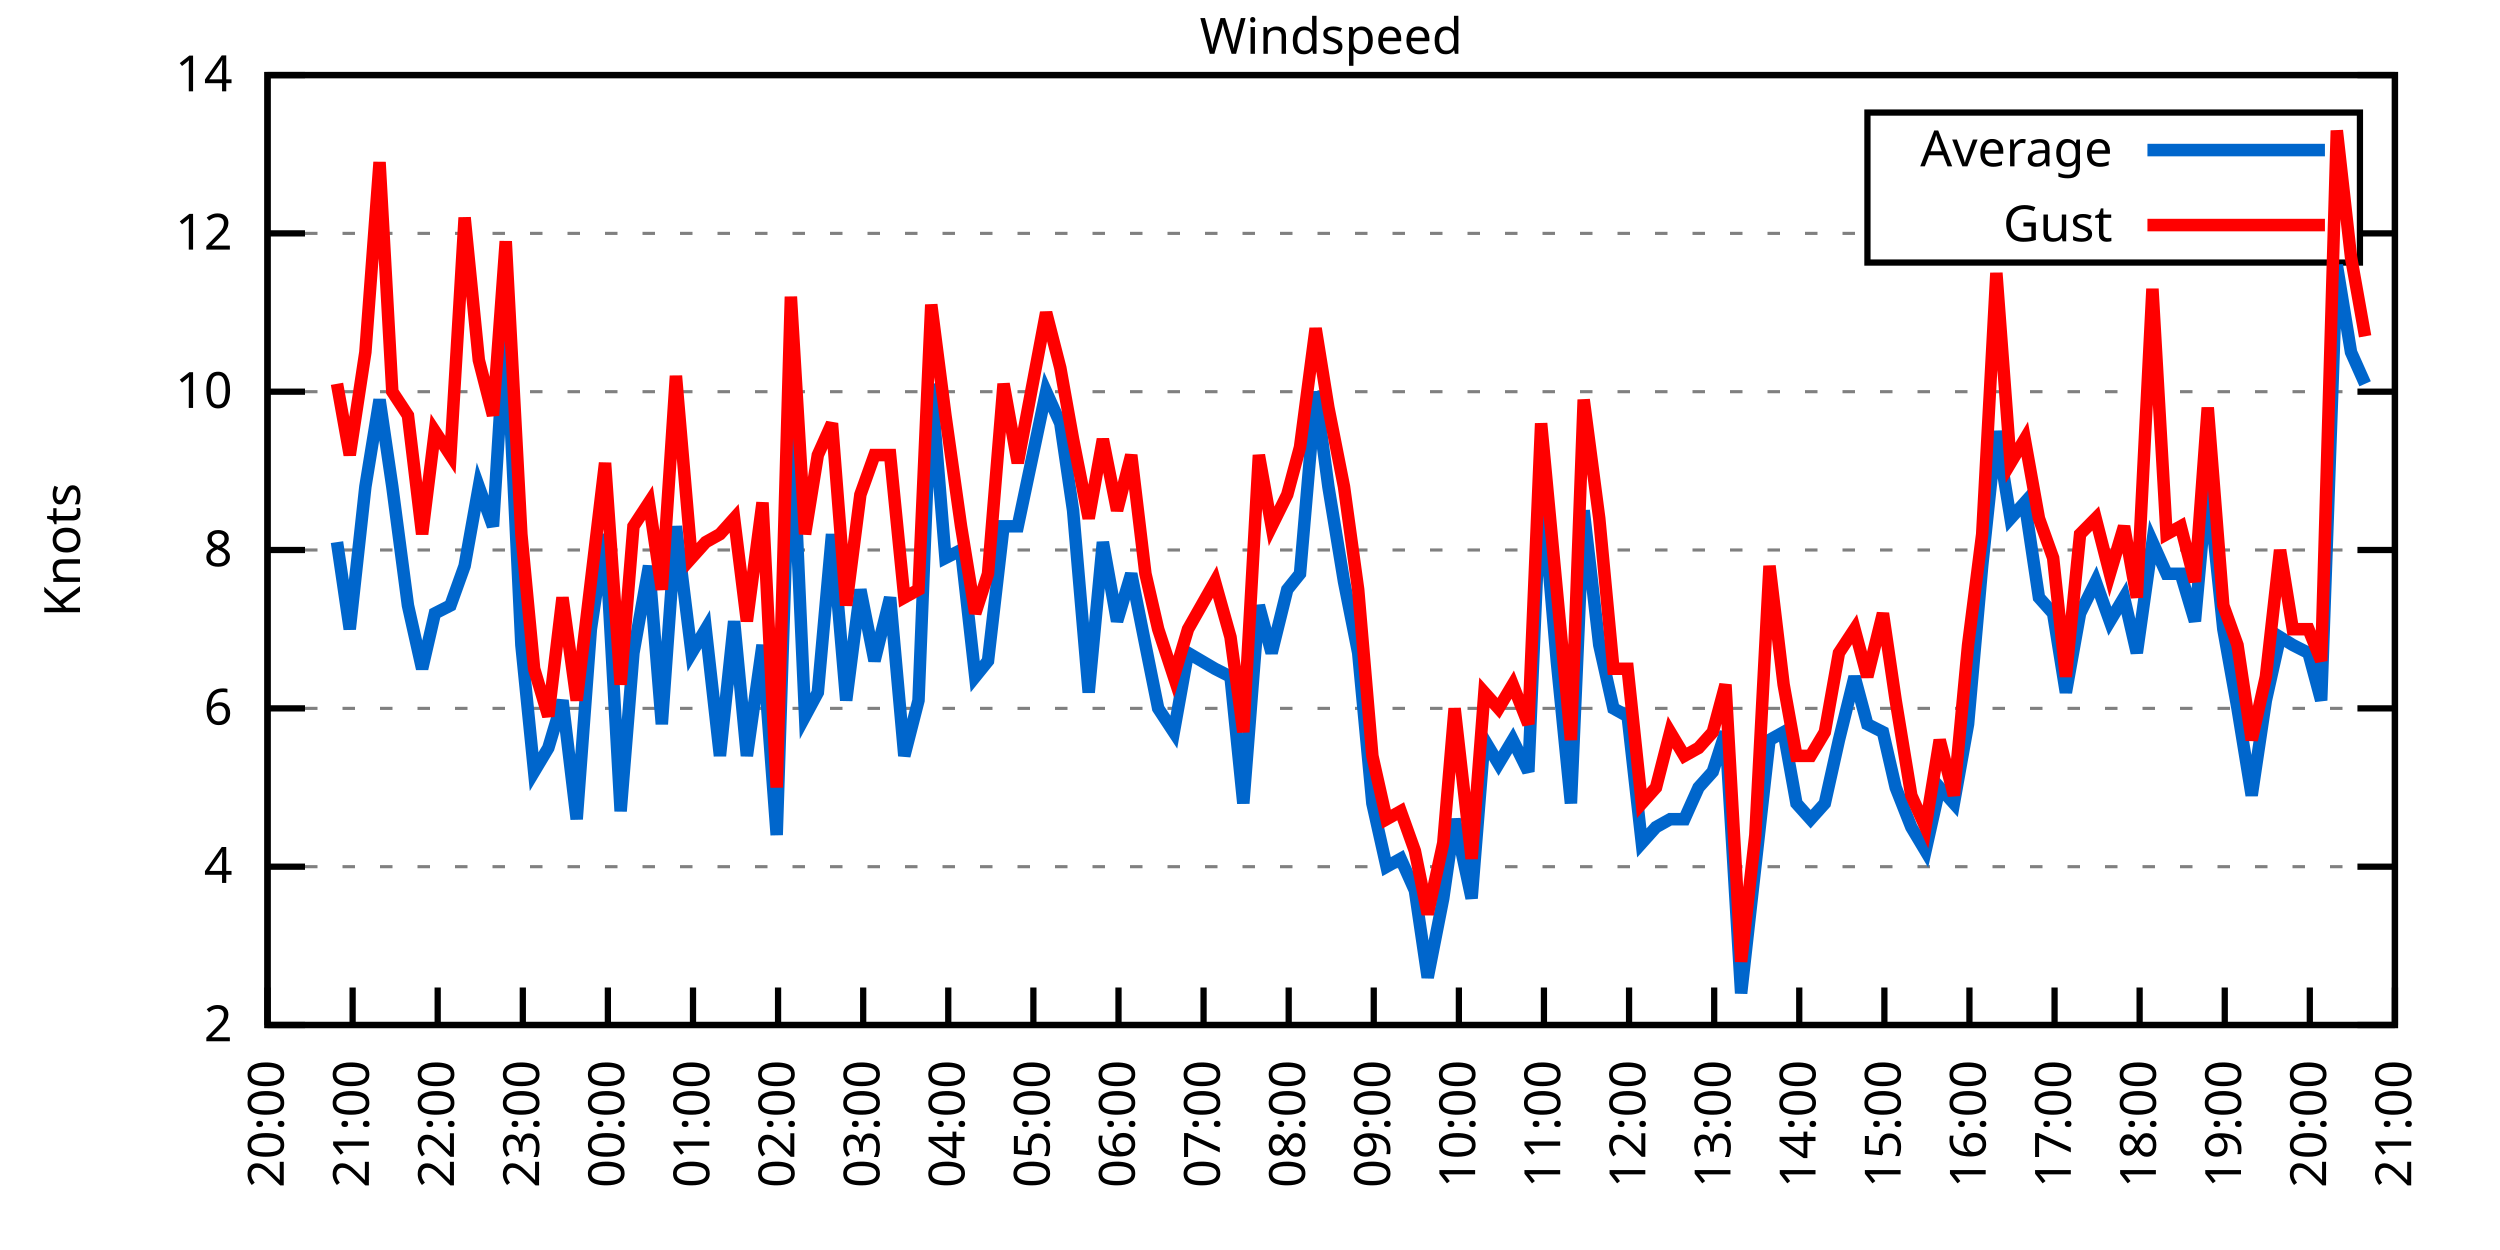
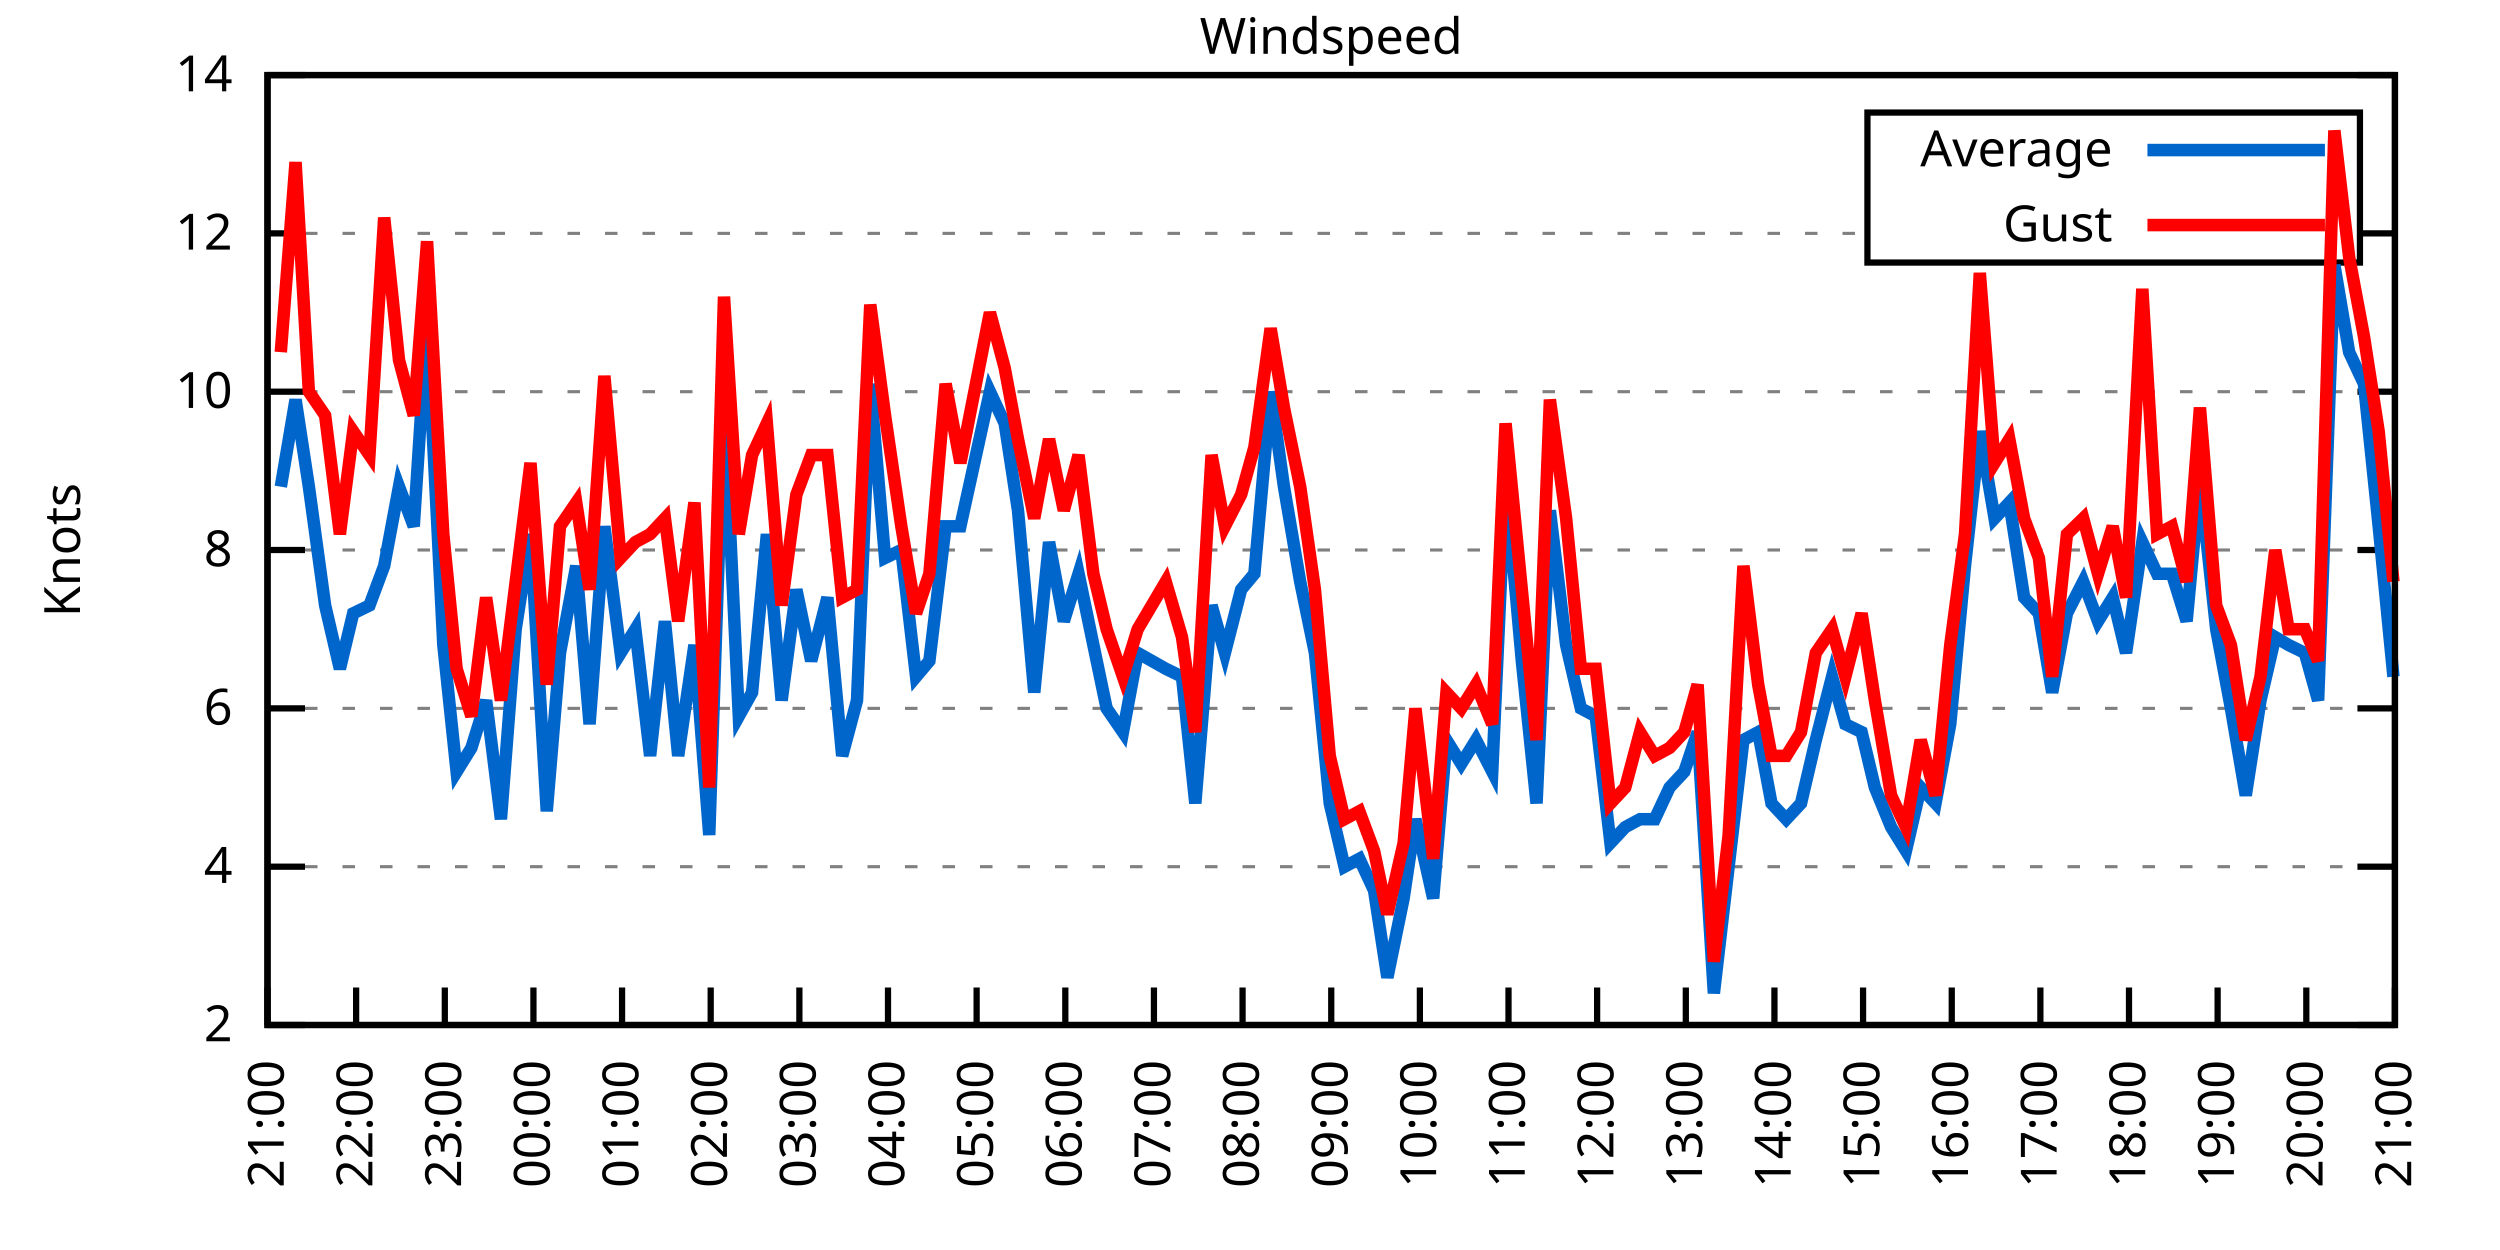
<svg xmlns="http://www.w3.org/2000/svg" xmlns:xlink="http://www.w3.org/1999/xlink" width="400" height="200" viewBox="0 0 400 200">
  <g id="gnuplot_canvas">
    <rect x="0" y="0" width="400" height="200" fill="none" />
    <defs>
      <circle id="gpDot" r="0.5" stroke-width="0.5" stroke="currentColor" />
      <path id="gpPt0" stroke-width="0.333" stroke="currentColor" d="M-1,0 h2 M0,-1 v2" />
      <path id="gpPt1" stroke-width="0.333" stroke="currentColor" d="M-1,-1 L1,1 M1,-1 L-1,1" />
      <path id="gpPt2" stroke-width="0.333" stroke="currentColor" d="M-1,0 L1,0 M0,-1 L0,1 M-1,-1 L1,1 M-1,1 L1,-1" />
      <rect id="gpPt3" stroke-width="0.333" stroke="currentColor" x="-1" y="-1" width="2" height="2" />
      <rect id="gpPt4" stroke-width="0.333" stroke="currentColor" fill="currentColor" x="-1" y="-1" width="2" height="2" />
      <circle id="gpPt5" stroke-width="0.333" stroke="currentColor" cx="0" cy="0" r="1" />
      <use xlink:href="#gpPt5" id="gpPt6" fill="currentColor" stroke="none" />
      <path id="gpPt7" stroke-width="0.333" stroke="currentColor" d="M0,-1.33 L-1.33,0.67 L1.33,0.67 z" />
      <use xlink:href="#gpPt7" id="gpPt8" fill="currentColor" stroke="none" />
      <use xlink:href="#gpPt7" id="gpPt9" stroke="currentColor" transform="rotate(180)" />
      <use xlink:href="#gpPt9" id="gpPt10" fill="currentColor" stroke="none" />
      <use xlink:href="#gpPt3" id="gpPt11" stroke="currentColor" transform="rotate(45)" />
      <use xlink:href="#gpPt11" id="gpPt12" fill="currentColor" stroke="none" />
      <path id="gpPt13" stroke-width="0.333" stroke="currentColor" d="M0,1.330 L1.265,0.411 L0.782,-1.067 L-0.782,-1.076 L-1.265,0.411 z" />
      <use xlink:href="#gpPt13" id="gpPt14" fill="currentColor" stroke="none" />
      <filter id="textbox" filterUnits="objectBoundingBox" x="0" y="0" height="1" width="1">
        <feFlood flood-color="white" flood-opacity="1" result="bgnd" />
        <feComposite in="SourceGraphic" in2="bgnd" operator="atop" />
      </filter>
      <filter id="greybox" filterUnits="objectBoundingBox" x="0" y="0" height="1" width="1">
        <feFlood flood-color="lightgrey" flood-opacity="1" result="grey" />
        <feComposite in="SourceGraphic" in2="grey" operator="atop" />
      </filter>
    </defs>
    <g fill="none" color="white" stroke="currentColor" stroke-width="1.00" stroke-linecap="butt" stroke-linejoin="miter">
</g>
    <g fill="none" color="black" stroke="currentColor" stroke-width="1.00" stroke-linecap="butt" stroke-linejoin="miter">
      <g stroke="none" shape-rendering="crispEdges">
        <polygon fill="rgb(255, 255, 255)" points="42.80,164.00 383.18,164.00 383.18,12.02 42.80,12.02 " />
      </g>
    </g>
    <g fill="none" color="black" stroke="currentColor" stroke-width="1.00" stroke-linecap="butt" stroke-linejoin="miter">
</g>
    <g fill="none" color="black" stroke="black" stroke-width="0.50" stroke-linecap="butt" stroke-linejoin="miter">
</g>
    <g fill="none" color="gray" stroke="currentColor" stroke-width="0.50" stroke-linecap="butt" stroke-linejoin="miter">
      <path stroke="gray" stroke-dasharray="2,4" class="gridline" d="M42.80,164.00 L383.19,164.00  " />
    </g>
    <g fill="none" color="gray" stroke="gray" stroke-width="1.00" stroke-linecap="butt" stroke-linejoin="miter">
</g>
    <g fill="none" color="black" stroke="currentColor" stroke-width="1.00" stroke-linecap="butt" stroke-linejoin="miter">
      <path stroke="black" d="M42.80,164.00 L48.80,164.00 M383.19,164.00 L377.19,164.00  " />
      <g transform="translate(37.20,166.60)" stroke="none" fill="black" font-family="Sans" font-size="8.00" text-anchor="end">
        <text>
          <tspan font-family="Sans"> 2</tspan>
        </text>
      </g>
    </g>
    <g fill="none" color="black" stroke="currentColor" stroke-width="1.00" stroke-linecap="butt" stroke-linejoin="miter">
</g>
    <g fill="none" color="black" stroke="black" stroke-width="0.50" stroke-linecap="butt" stroke-linejoin="miter">
</g>
    <g fill="none" color="gray" stroke="currentColor" stroke-width="0.50" stroke-linecap="butt" stroke-linejoin="miter">
      <path stroke="gray" stroke-dasharray="2,4" class="gridline" d="M42.80,138.67 L383.19,138.67  " />
    </g>
    <g fill="none" color="gray" stroke="gray" stroke-width="1.00" stroke-linecap="butt" stroke-linejoin="miter">
</g>
    <g fill="none" color="black" stroke="currentColor" stroke-width="1.00" stroke-linecap="butt" stroke-linejoin="miter">
      <path stroke="black" d="M42.80,138.67 L48.80,138.67 M383.19,138.67 L377.19,138.67  " />
      <g transform="translate(37.20,141.27)" stroke="none" fill="black" font-family="Sans" font-size="8.00" text-anchor="end">
        <text>
          <tspan font-family="Sans"> 4</tspan>
        </text>
      </g>
    </g>
    <g fill="none" color="black" stroke="currentColor" stroke-width="1.00" stroke-linecap="butt" stroke-linejoin="miter">
</g>
    <g fill="none" color="black" stroke="black" stroke-width="0.50" stroke-linecap="butt" stroke-linejoin="miter">
</g>
    <g fill="none" color="gray" stroke="currentColor" stroke-width="0.50" stroke-linecap="butt" stroke-linejoin="miter">
      <path stroke="gray" stroke-dasharray="2,4" class="gridline" d="M42.80,113.34 L383.19,113.34  " />
    </g>
    <g fill="none" color="gray" stroke="gray" stroke-width="1.00" stroke-linecap="butt" stroke-linejoin="miter">
</g>
    <g fill="none" color="black" stroke="currentColor" stroke-width="1.00" stroke-linecap="butt" stroke-linejoin="miter">
      <path stroke="black" d="M42.80,113.34 L48.80,113.34 M383.19,113.34 L377.19,113.34  " />
      <g transform="translate(37.20,115.94)" stroke="none" fill="black" font-family="Sans" font-size="8.00" text-anchor="end">
        <text>
          <tspan font-family="Sans"> 6</tspan>
        </text>
      </g>
    </g>
    <g fill="none" color="black" stroke="currentColor" stroke-width="1.00" stroke-linecap="butt" stroke-linejoin="miter">
</g>
    <g fill="none" color="black" stroke="black" stroke-width="0.50" stroke-linecap="butt" stroke-linejoin="miter">
</g>
    <g fill="none" color="gray" stroke="currentColor" stroke-width="0.50" stroke-linecap="butt" stroke-linejoin="miter">
      <path stroke="gray" stroke-dasharray="2,4" class="gridline" d="M42.80,88.00 L383.19,88.00  " />
    </g>
    <g fill="none" color="gray" stroke="gray" stroke-width="1.00" stroke-linecap="butt" stroke-linejoin="miter">
</g>
    <g fill="none" color="black" stroke="currentColor" stroke-width="1.00" stroke-linecap="butt" stroke-linejoin="miter">
      <path stroke="black" d="M42.80,88.00 L48.80,88.00 M383.19,88.00 L377.19,88.00  " />
      <g transform="translate(37.20,90.60)" stroke="none" fill="black" font-family="Sans" font-size="8.00" text-anchor="end">
        <text>
          <tspan font-family="Sans"> 8</tspan>
        </text>
      </g>
    </g>
    <g fill="none" color="black" stroke="currentColor" stroke-width="1.00" stroke-linecap="butt" stroke-linejoin="miter">
</g>
    <g fill="none" color="black" stroke="black" stroke-width="0.50" stroke-linecap="butt" stroke-linejoin="miter">
</g>
    <g fill="none" color="gray" stroke="currentColor" stroke-width="0.50" stroke-linecap="butt" stroke-linejoin="miter">
      <path stroke="gray" stroke-dasharray="2,4" class="gridline" d="M42.80,62.67 L383.19,62.67  " />
    </g>
    <g fill="none" color="gray" stroke="gray" stroke-width="1.00" stroke-linecap="butt" stroke-linejoin="miter">
</g>
    <g fill="none" color="black" stroke="currentColor" stroke-width="1.00" stroke-linecap="butt" stroke-linejoin="miter">
      <path stroke="black" d="M42.80,62.67 L48.80,62.67 M383.19,62.67 L377.19,62.67  " />
      <g transform="translate(37.20,65.27)" stroke="none" fill="black" font-family="Sans" font-size="8.00" text-anchor="end">
        <text>
          <tspan font-family="Sans"> 10</tspan>
        </text>
      </g>
    </g>
    <g fill="none" color="black" stroke="currentColor" stroke-width="1.00" stroke-linecap="butt" stroke-linejoin="miter">
</g>
    <g fill="none" color="black" stroke="black" stroke-width="0.50" stroke-linecap="butt" stroke-linejoin="miter">
</g>
    <g fill="none" color="gray" stroke="currentColor" stroke-width="0.50" stroke-linecap="butt" stroke-linejoin="miter">
      <path stroke="gray" stroke-dasharray="2,4" class="gridline" d="M42.80,37.34 L298.79,37.34 M377.59,37.34 L383.19,37.34  " />
    </g>
    <g fill="none" color="gray" stroke="gray" stroke-width="1.00" stroke-linecap="butt" stroke-linejoin="miter">
</g>
    <g fill="none" color="black" stroke="currentColor" stroke-width="1.00" stroke-linecap="butt" stroke-linejoin="miter">
      <path stroke="black" d="M42.80,37.34 L48.80,37.34 M383.19,37.34 L377.19,37.34  " />
      <g transform="translate(37.20,39.94)" stroke="none" fill="black" font-family="Sans" font-size="8.00" text-anchor="end">
        <text>
          <tspan font-family="Sans"> 12</tspan>
        </text>
      </g>
    </g>
    <g fill="none" color="black" stroke="currentColor" stroke-width="1.00" stroke-linecap="butt" stroke-linejoin="miter">
</g>
    <g fill="none" color="black" stroke="black" stroke-width="0.50" stroke-linecap="butt" stroke-linejoin="miter">
</g>
    <g fill="none" color="gray" stroke="currentColor" stroke-width="0.50" stroke-linecap="butt" stroke-linejoin="miter">
      <path stroke="gray" stroke-dasharray="2,4" class="gridline" d="M42.80,12.01 L383.19,12.01  " />
    </g>
    <g fill="none" color="gray" stroke="gray" stroke-width="1.00" stroke-linecap="butt" stroke-linejoin="miter">
</g>
    <g fill="none" color="black" stroke="currentColor" stroke-width="1.00" stroke-linecap="butt" stroke-linejoin="miter">
      <path stroke="black" d="M42.80,12.01 L48.80,12.01 M383.19,12.01 L377.19,12.01  " />
      <g transform="translate(37.20,14.61)" stroke="none" fill="black" font-family="Sans" font-size="8.00" text-anchor="end">
        <text>
          <tspan font-family="Sans"> 14</tspan>
        </text>
      </g>
    </g>
    <g fill="none" color="black" stroke="currentColor" stroke-width="1.00" stroke-linecap="butt" stroke-linejoin="miter">
      <path stroke="black" d="M42.80,164.00 L42.80,158.00  " />
      <g transform="translate(45.40,169.60) rotate(270.00)" stroke="none" fill="black" font-family="Sans" font-size="8.00" text-anchor="end">
        <text>
-           <tspan font-family="Sans">20:00</tspan>
-         </text>
-       </g>
-     </g>
-     <g fill="none" color="black" stroke="currentColor" stroke-width="1.00" stroke-linecap="butt" stroke-linejoin="miter">
-       <path stroke="black" d="M56.42,164.00 L56.42,158.00  " />
-       <g transform="translate(59.02,169.60) rotate(270.00)" stroke="none" fill="black" font-family="Sans" font-size="8.00" text-anchor="end">
-         <text>
          <tspan font-family="Sans">21:00</tspan>
        </text>
      </g>
    </g>
    <g fill="none" color="black" stroke="currentColor" stroke-width="1.00" stroke-linecap="butt" stroke-linejoin="miter">
-       <path stroke="black" d="M70.03,164.00 L70.03,158.00  " />
-       <g transform="translate(72.63,169.60) rotate(270.00)" stroke="none" fill="black" font-family="Sans" font-size="8.00" text-anchor="end">
+       <path stroke="black" d="M56.98,164.00 L56.98,158.00  " />
+       <g transform="translate(59.58,169.60) rotate(270.00)" stroke="none" fill="black" font-family="Sans" font-size="8.00" text-anchor="end">
        <text>
          <tspan font-family="Sans">22:00</tspan>
        </text>
      </g>
    </g>
    <g fill="none" color="black" stroke="currentColor" stroke-width="1.00" stroke-linecap="butt" stroke-linejoin="miter">
-       <path stroke="black" d="M83.65,164.00 L83.65,158.00  " />
-       <g transform="translate(86.25,169.60) rotate(270.00)" stroke="none" fill="black" font-family="Sans" font-size="8.00" text-anchor="end">
+       <path stroke="black" d="M71.17,164.00 L71.17,158.00  " />
+       <g transform="translate(73.77,169.60) rotate(270.00)" stroke="none" fill="black" font-family="Sans" font-size="8.00" text-anchor="end">
        <text>
          <tspan font-family="Sans">23:00</tspan>
        </text>
      </g>
    </g>
    <g fill="none" color="black" stroke="currentColor" stroke-width="1.00" stroke-linecap="butt" stroke-linejoin="miter">
-       <path stroke="black" d="M97.26,164.00 L97.26,158.00  " />
-       <g transform="translate(99.86,169.60) rotate(270.00)" stroke="none" fill="black" font-family="Sans" font-size="8.00" text-anchor="end">
+       <path stroke="black" d="M85.35,164.00 L85.35,158.00  " />
+       <g transform="translate(87.95,169.60) rotate(270.00)" stroke="none" fill="black" font-family="Sans" font-size="8.00" text-anchor="end">
        <text>
          <tspan font-family="Sans">00:00</tspan>
        </text>
      </g>
    </g>
    <g fill="none" color="black" stroke="currentColor" stroke-width="1.00" stroke-linecap="butt" stroke-linejoin="miter">
-       <path stroke="black" d="M110.88,164.00 L110.88,158.00  " />
-       <g transform="translate(113.48,169.60) rotate(270.00)" stroke="none" fill="black" font-family="Sans" font-size="8.00" text-anchor="end">
+       <path stroke="black" d="M99.53,164.00 L99.53,158.00  " />
+       <g transform="translate(102.13,169.60) rotate(270.00)" stroke="none" fill="black" font-family="Sans" font-size="8.00" text-anchor="end">
        <text>
          <tspan font-family="Sans">01:00</tspan>
        </text>
      </g>
    </g>
    <g fill="none" color="black" stroke="currentColor" stroke-width="1.00" stroke-linecap="butt" stroke-linejoin="miter">
-       <path stroke="black" d="M124.49,164.00 L124.49,158.00  " />
-       <g transform="translate(127.09,169.60) rotate(270.00)" stroke="none" fill="black" font-family="Sans" font-size="8.00" text-anchor="end">
+       <path stroke="black" d="M113.71,164.00 L113.71,158.00  " />
+       <g transform="translate(116.31,169.60) rotate(270.00)" stroke="none" fill="black" font-family="Sans" font-size="8.00" text-anchor="end">
        <text>
          <tspan font-family="Sans">02:00</tspan>
        </text>
      </g>
    </g>
    <g fill="none" color="black" stroke="currentColor" stroke-width="1.00" stroke-linecap="butt" stroke-linejoin="miter">
-       <path stroke="black" d="M138.11,164.00 L138.11,158.00  " />
-       <g transform="translate(140.71,169.60) rotate(270.00)" stroke="none" fill="black" font-family="Sans" font-size="8.00" text-anchor="end">
+       <path stroke="black" d="M127.90,164.00 L127.90,158.00  " />
+       <g transform="translate(130.50,169.60) rotate(270.00)" stroke="none" fill="black" font-family="Sans" font-size="8.00" text-anchor="end">
        <text>
          <tspan font-family="Sans">03:00</tspan>
        </text>
      </g>
    </g>
    <g fill="none" color="black" stroke="currentColor" stroke-width="1.00" stroke-linecap="butt" stroke-linejoin="miter">
-       <path stroke="black" d="M151.72,164.00 L151.72,158.00  " />
-       <g transform="translate(154.32,169.60) rotate(270.00)" stroke="none" fill="black" font-family="Sans" font-size="8.00" text-anchor="end">
+       <path stroke="black" d="M142.08,164.00 L142.08,158.00  " />
+       <g transform="translate(144.68,169.60) rotate(270.00)" stroke="none" fill="black" font-family="Sans" font-size="8.00" text-anchor="end">
        <text>
          <tspan font-family="Sans">04:00</tspan>
        </text>
      </g>
    </g>
    <g fill="none" color="black" stroke="currentColor" stroke-width="1.00" stroke-linecap="butt" stroke-linejoin="miter">
-       <path stroke="black" d="M165.34,164.00 L165.34,158.00  " />
-       <g transform="translate(167.94,169.60) rotate(270.00)" stroke="none" fill="black" font-family="Sans" font-size="8.00" text-anchor="end">
+       <path stroke="black" d="M156.26,164.00 L156.26,158.00  " />
+       <g transform="translate(158.86,169.60) rotate(270.00)" stroke="none" fill="black" font-family="Sans" font-size="8.00" text-anchor="end">
        <text>
          <tspan font-family="Sans">05:00</tspan>
        </text>
      </g>
    </g>
    <g fill="none" color="black" stroke="currentColor" stroke-width="1.00" stroke-linecap="butt" stroke-linejoin="miter">
-       <path stroke="black" d="M178.96,164.00 L178.96,158.00  " />
-       <g transform="translate(181.56,169.60) rotate(270.00)" stroke="none" fill="black" font-family="Sans" font-size="8.00" text-anchor="end">
+       <path stroke="black" d="M170.45,164.00 L170.45,158.00  " />
+       <g transform="translate(173.05,169.60) rotate(270.00)" stroke="none" fill="black" font-family="Sans" font-size="8.00" text-anchor="end">
        <text>
          <tspan font-family="Sans">06:00</tspan>
        </text>
      </g>
    </g>
    <g fill="none" color="black" stroke="currentColor" stroke-width="1.00" stroke-linecap="butt" stroke-linejoin="miter">
-       <path stroke="black" d="M192.57,164.00 L192.57,158.00  " />
-       <g transform="translate(195.17,169.60) rotate(270.00)" stroke="none" fill="black" font-family="Sans" font-size="8.00" text-anchor="end">
+       <path stroke="black" d="M184.63,164.00 L184.63,158.00  " />
+       <g transform="translate(187.23,169.60) rotate(270.00)" stroke="none" fill="black" font-family="Sans" font-size="8.00" text-anchor="end">
        <text>
          <tspan font-family="Sans">07:00</tspan>
        </text>
      </g>
    </g>
    <g fill="none" color="black" stroke="currentColor" stroke-width="1.00" stroke-linecap="butt" stroke-linejoin="miter">
-       <path stroke="black" d="M206.19,164.00 L206.19,158.00  " />
-       <g transform="translate(208.79,169.60) rotate(270.00)" stroke="none" fill="black" font-family="Sans" font-size="8.00" text-anchor="end">
+       <path stroke="black" d="M198.81,164.00 L198.81,158.00  " />
+       <g transform="translate(201.41,169.60) rotate(270.00)" stroke="none" fill="black" font-family="Sans" font-size="8.00" text-anchor="end">
        <text>
          <tspan font-family="Sans">08:00</tspan>
        </text>
      </g>
    </g>
    <g fill="none" color="black" stroke="currentColor" stroke-width="1.00" stroke-linecap="butt" stroke-linejoin="miter">
-       <path stroke="black" d="M219.80,164.00 L219.80,158.00  " />
-       <g transform="translate(222.40,169.60) rotate(270.00)" stroke="none" fill="black" font-family="Sans" font-size="8.00" text-anchor="end">
+       <path stroke="black" d="M213.00,164.00 L213.00,158.00  " />
+       <g transform="translate(215.60,169.60) rotate(270.00)" stroke="none" fill="black" font-family="Sans" font-size="8.00" text-anchor="end">
        <text>
          <tspan font-family="Sans">09:00</tspan>
        </text>
      </g>
    </g>
    <g fill="none" color="black" stroke="currentColor" stroke-width="1.00" stroke-linecap="butt" stroke-linejoin="miter">
-       <path stroke="black" d="M233.42,164.00 L233.42,158.00  " />
-       <g transform="translate(236.02,169.60) rotate(270.00)" stroke="none" fill="black" font-family="Sans" font-size="8.00" text-anchor="end">
+       <path stroke="black" d="M227.18,164.00 L227.18,158.00  " />
+       <g transform="translate(229.78,169.60) rotate(270.00)" stroke="none" fill="black" font-family="Sans" font-size="8.00" text-anchor="end">
        <text>
          <tspan font-family="Sans">10:00</tspan>
        </text>
      </g>
    </g>
    <g fill="none" color="black" stroke="currentColor" stroke-width="1.00" stroke-linecap="butt" stroke-linejoin="miter">
-       <path stroke="black" d="M247.03,164.00 L247.03,158.00  " />
-       <g transform="translate(249.63,169.60) rotate(270.00)" stroke="none" fill="black" font-family="Sans" font-size="8.00" text-anchor="end">
+       <path stroke="black" d="M241.36,164.00 L241.36,158.00  " />
+       <g transform="translate(243.96,169.60) rotate(270.00)" stroke="none" fill="black" font-family="Sans" font-size="8.00" text-anchor="end">
        <text>
          <tspan font-family="Sans">11:00</tspan>
        </text>
      </g>
    </g>
    <g fill="none" color="black" stroke="currentColor" stroke-width="1.00" stroke-linecap="butt" stroke-linejoin="miter">
-       <path stroke="black" d="M260.65,164.00 L260.65,158.00  " />
-       <g transform="translate(263.25,169.60) rotate(270.00)" stroke="none" fill="black" font-family="Sans" font-size="8.00" text-anchor="end">
+       <path stroke="black" d="M255.54,164.00 L255.54,158.00  " />
+       <g transform="translate(258.14,169.60) rotate(270.00)" stroke="none" fill="black" font-family="Sans" font-size="8.00" text-anchor="end">
        <text>
          <tspan font-family="Sans">12:00</tspan>
        </text>
      </g>
    </g>
    <g fill="none" color="black" stroke="currentColor" stroke-width="1.00" stroke-linecap="butt" stroke-linejoin="miter">
-       <path stroke="black" d="M274.27,164.00 L274.27,158.00  " />
-       <g transform="translate(276.87,169.60) rotate(270.00)" stroke="none" fill="black" font-family="Sans" font-size="8.00" text-anchor="end">
+       <path stroke="black" d="M269.73,164.00 L269.73,158.00  " />
+       <g transform="translate(272.33,169.60) rotate(270.00)" stroke="none" fill="black" font-family="Sans" font-size="8.00" text-anchor="end">
        <text>
          <tspan font-family="Sans">13:00</tspan>
        </text>
      </g>
    </g>
    <g fill="none" color="black" stroke="currentColor" stroke-width="1.00" stroke-linecap="butt" stroke-linejoin="miter">
-       <path stroke="black" d="M287.88,164.00 L287.88,158.00  " />
-       <g transform="translate(290.48,169.60) rotate(270.00)" stroke="none" fill="black" font-family="Sans" font-size="8.00" text-anchor="end">
+       <path stroke="black" d="M283.91,164.00 L283.91,158.00  " />
+       <g transform="translate(286.51,169.60) rotate(270.00)" stroke="none" fill="black" font-family="Sans" font-size="8.00" text-anchor="end">
        <text>
          <tspan font-family="Sans">14:00</tspan>
        </text>
      </g>
    </g>
    <g fill="none" color="black" stroke="currentColor" stroke-width="1.00" stroke-linecap="butt" stroke-linejoin="miter">
-       <path stroke="black" d="M301.50,164.00 L301.50,158.00  " />
-       <g transform="translate(304.10,169.60) rotate(270.00)" stroke="none" fill="black" font-family="Sans" font-size="8.00" text-anchor="end">
+       <path stroke="black" d="M298.09,164.00 L298.09,158.00  " />
+       <g transform="translate(300.69,169.60) rotate(270.00)" stroke="none" fill="black" font-family="Sans" font-size="8.00" text-anchor="end">
        <text>
          <tspan font-family="Sans">15:00</tspan>
        </text>
      </g>
    </g>
    <g fill="none" color="black" stroke="currentColor" stroke-width="1.00" stroke-linecap="butt" stroke-linejoin="miter">
-       <path stroke="black" d="M315.11,164.00 L315.11,158.00  " />
-       <g transform="translate(317.71,169.60) rotate(270.00)" stroke="none" fill="black" font-family="Sans" font-size="8.00" text-anchor="end">
+       <path stroke="black" d="M312.28,164.00 L312.28,158.00  " />
+       <g transform="translate(314.88,169.60) rotate(270.00)" stroke="none" fill="black" font-family="Sans" font-size="8.00" text-anchor="end">
        <text>
          <tspan font-family="Sans">16:00</tspan>
        </text>
      </g>
    </g>
    <g fill="none" color="black" stroke="currentColor" stroke-width="1.00" stroke-linecap="butt" stroke-linejoin="miter">
-       <path stroke="black" d="M328.73,164.00 L328.73,158.00  " />
-       <g transform="translate(331.33,169.60) rotate(270.00)" stroke="none" fill="black" font-family="Sans" font-size="8.00" text-anchor="end">
+       <path stroke="black" d="M326.46,164.00 L326.46,158.00  " />
+       <g transform="translate(329.06,169.60) rotate(270.00)" stroke="none" fill="black" font-family="Sans" font-size="8.00" text-anchor="end">
        <text>
          <tspan font-family="Sans">17:00</tspan>
        </text>
      </g>
    </g>
    <g fill="none" color="black" stroke="currentColor" stroke-width="1.00" stroke-linecap="butt" stroke-linejoin="miter">
-       <path stroke="black" d="M342.34,164.00 L342.34,158.00  " />
-       <g transform="translate(344.94,169.60) rotate(270.00)" stroke="none" fill="black" font-family="Sans" font-size="8.00" text-anchor="end">
+       <path stroke="black" d="M340.64,164.00 L340.64,158.00  " />
+       <g transform="translate(343.24,169.60) rotate(270.00)" stroke="none" fill="black" font-family="Sans" font-size="8.00" text-anchor="end">
        <text>
          <tspan font-family="Sans">18:00</tspan>
        </text>
      </g>
    </g>
    <g fill="none" color="black" stroke="currentColor" stroke-width="1.00" stroke-linecap="butt" stroke-linejoin="miter">
-       <path stroke="black" d="M355.96,164.00 L355.96,158.00  " />
-       <g transform="translate(358.56,169.60) rotate(270.00)" stroke="none" fill="black" font-family="Sans" font-size="8.00" text-anchor="end">
+       <path stroke="black" d="M354.82,164.00 L354.82,158.00  " />
+       <g transform="translate(357.42,169.60) rotate(270.00)" stroke="none" fill="black" font-family="Sans" font-size="8.00" text-anchor="end">
        <text>
          <tspan font-family="Sans">19:00</tspan>
        </text>
      </g>
    </g>
    <g fill="none" color="black" stroke="currentColor" stroke-width="1.00" stroke-linecap="butt" stroke-linejoin="miter">
-       <path stroke="black" d="M369.57,164.00 L369.57,158.00  " />
-       <g transform="translate(372.17,169.60) rotate(270.00)" stroke="none" fill="black" font-family="Sans" font-size="8.00" text-anchor="end">
+       <path stroke="black" d="M369.01,164.00 L369.01,158.00  " />
+       <g transform="translate(371.61,169.60) rotate(270.00)" stroke="none" fill="black" font-family="Sans" font-size="8.00" text-anchor="end">
        <text>
          <tspan font-family="Sans">20:00</tspan>
        </text>
      </g>
    </g>
    <g fill="none" color="black" stroke="currentColor" stroke-width="1.00" stroke-linecap="butt" stroke-linejoin="miter">
      <path stroke="black" d="M383.19,164.00 L383.19,158.00  " />
      <g transform="translate(385.79,169.60) rotate(270.00)" stroke="none" fill="black" font-family="Sans" font-size="8.00" text-anchor="end">
        <text>
          <tspan font-family="Sans">21:00</tspan>
        </text>
      </g>
    </g>
    <g fill="none" color="black" stroke="currentColor" stroke-width="1.00" stroke-linecap="butt" stroke-linejoin="miter">
</g>
    <g fill="none" color="black" stroke="currentColor" stroke-width="1.00" stroke-linecap="butt" stroke-linejoin="miter">
      <path stroke="black" d="M42.80,12.01 L42.80,164.00 L383.19,164.00 L383.19,12.01 L42.80,12.01 Z  " />
    </g>
    <g fill="none" color="black" stroke="currentColor" stroke-width="1.00" stroke-linecap="butt" stroke-linejoin="miter">
</g>
    <g fill="none" color="black" stroke="currentColor" stroke-width="1.00" stroke-linecap="butt" stroke-linejoin="miter">
      <path stroke="black" d="M298.79,42.01 L298.79,18.01 L377.59,18.01 L377.59,42.01 L298.79,42.01 Z  " />
    </g>
    <g id="Windspeed_plot_1">
      <g fill="none" color="white" stroke="black" stroke-width="2.00" stroke-linecap="butt" stroke-linejoin="miter">
</g>
      <g fill="none" color="black" stroke="currentColor" stroke-width="2.00" stroke-linecap="butt" stroke-linejoin="miter">
        <g transform="translate(337.99,26.61)" stroke="none" fill="black" font-family="Sans" font-size="8.00" text-anchor="end">
          <text>
            <tspan font-family="Sans">Average</tspan>
          </text>
        </g>
      </g>
      <g fill="none" color="black" stroke="currentColor" stroke-width="2.00" stroke-linecap="butt" stroke-linejoin="miter">
-         <path stroke="rgb(  0, 102, 204)" d="M343.59,24.01 L371.99,24.01 M53.92,86.74 L55.96,100.67 L58.46,77.87 L60.73,63.94 L62.77,77.87 L65.27,96.87   L67.54,107.00 L69.58,98.14 L72.07,96.87 L74.34,90.54 L76.61,77.87 L78.88,84.21 L80.92,51.27 L83.42,103.20   L85.46,123.47 L87.73,119.67 L90.00,112.07 L92.27,131.07 L94.54,100.67 L96.81,85.47 L99.30,129.80 L101.35,104.47   L103.84,90.54 L105.89,115.87 L108.15,84.21 L110.65,104.47 L112.92,100.67 L115.19,120.94 L117.46,99.40 L119.50,120.94   L122.00,103.20 L124.27,133.60 L126.54,63.94 L128.81,114.60 L130.85,110.80 L133.12,85.47 L135.39,112.07 L137.66,94.34   L139.92,105.74 L142.42,95.60 L144.69,120.94 L146.96,112.07 L149.00,61.41 L151.27,89.27 L153.77,88.00 L156.04,108.27   L158.08,105.74 L160.57,84.21 L162.84,84.21 L167.38,62.67 L169.65,67.74 L171.69,81.67 L174.19,110.80 L176.46,86.74   L178.73,99.40 L181.00,91.80 L183.27,103.20 L185.31,113.34 L187.81,117.14 L190.08,104.47 L194.39,107.00 L196.88,108.27   L198.93,128.54 L201.42,96.87 L203.46,104.47 L205.96,94.34 L208.00,91.80 L210.50,62.67 L212.54,77.87 L215.04,93.07   L217.31,104.47 L219.58,128.54 L221.85,138.67 L224.11,137.40 L226.38,142.47 L228.43,156.40 L230.92,143.73 L232.74,131.07   L235.46,143.73 L237.50,118.40 L239.77,122.20 L242.04,118.40 L244.54,123.47 L246.58,76.61 L249.08,105.74 L251.35,128.54   L253.39,81.67 L255.88,103.20 L258.15,113.34 L260.42,114.60 L262.69,134.87 L264.96,132.34 L267.23,131.07 L269.50,131.07   L271.77,126.00 L274.04,123.47 L276.08,117.14 L278.58,158.93 L280.85,138.67 L283.12,118.40 L285.38,117.14 L287.43,128.54   L289.70,131.07 L291.97,128.54 L294.23,118.40 L296.73,108.27 L298.77,115.87 L301.27,117.14 L303.31,126.00 L305.81,132.34   L308.08,136.14 L310.35,126.00 L312.62,128.54 L314.89,115.87 L317.15,90.54 L319.42,69.01 L321.69,82.94 L323.96,80.41   L326.23,95.60 L328.50,98.14 L330.54,110.80 L332.81,98.14 L335.31,93.07 L337.58,99.40 L339.85,95.60 L341.89,104.47   L344.39,86.74 L346.65,91.80 L348.92,91.80 L351.19,99.40 L353.24,76.61 L355.73,100.67 L358.00,113.34 L360.27,127.27   L362.54,112.07 L364.81,101.94 L366.85,103.20 L369.35,104.47 L371.39,112.07 L373.89,42.41 L376.16,56.34 L378.42,61.41    " />
+         <path stroke="rgb(  0, 102, 204)" d="M343.59,24.01 L371.99,24.01 M44.93,77.87 L47.29,63.94 L49.42,77.87 L52.02,96.87 L54.38,107.00 L56.51,98.14   L59.11,96.87 L61.47,90.54 L63.84,77.87 L66.20,84.21 L68.33,51.27 L70.93,103.20 L73.06,123.47 L75.42,119.67   L77.78,112.07 L80.15,131.07 L82.51,100.67 L84.88,85.47 L87.48,129.80 L89.60,104.47 L92.20,90.54 L94.33,115.87   L96.70,84.21 L99.30,104.47 L101.66,100.67 L104.02,120.94 L106.39,99.40 L108.51,120.94 L111.11,103.20 L113.48,133.60   L115.84,63.94 L118.21,114.60 L120.33,110.80 L122.70,85.47 L125.06,112.07 L127.42,94.34 L129.79,105.74 L132.39,95.60   L134.75,120.94 L137.12,112.07 L139.24,61.41 L141.61,89.27 L144.21,88.00 L146.57,108.27 L148.70,105.74 L151.30,84.21   L153.66,84.21 L158.39,62.67 L160.75,67.74 L162.88,81.67 L165.48,110.80 L167.85,86.74 L170.21,99.40 L172.57,91.80   L174.94,103.20 L177.06,113.34 L179.67,117.14 L182.03,104.47 L186.52,107.00 L189.12,108.27 L191.25,128.54 L193.85,96.87   L195.98,104.47 L198.58,94.34 L200.70,91.80 L203.30,62.67 L205.43,77.87 L208.03,93.07 L210.39,104.47 L212.76,128.54   L215.12,138.67 L217.49,137.40 L219.85,142.47 L221.98,156.40 L224.58,143.73 L226.47,131.07 L229.31,143.73 L231.43,118.40   L233.80,122.20 L236.16,118.40 L238.76,123.47 L240.89,76.61 L243.49,105.74 L245.85,128.54 L247.98,81.67 L250.58,103.20   L252.94,113.34 L255.31,114.60 L257.67,134.87 L260.04,132.34 L262.40,131.07 L264.76,131.07 L267.13,126.00 L269.49,123.47   L271.62,117.14 L274.22,158.93 L276.58,138.67 L278.95,118.40 L281.31,117.14 L283.44,128.54 L285.80,131.07 L288.16,128.54   L290.53,118.40 L293.13,108.27 L295.26,115.87 L297.86,117.14 L299.98,126.00 L302.58,132.34 L304.95,136.14 L307.31,126.00   L309.68,128.54 L312.04,115.87 L314.40,90.54 L316.77,69.01 L319.13,82.94 L321.49,80.41 L323.86,95.60 L326.22,98.14   L328.35,110.80 L330.71,98.14 L333.31,93.07 L335.68,99.40 L338.04,95.60 L340.17,104.47 L342.77,86.74 L345.13,91.80   L347.50,91.80 L349.86,99.40 L351.99,76.61 L354.59,100.67 L356.95,113.34 L359.32,127.27 L361.68,112.07 L364.04,101.94   L366.17,103.20 L368.77,104.47 L370.90,112.07 L373.50,42.41 L375.86,56.34 L378.23,61.41 L380.59,84.21 L382.95,108.27    " />
      </g>
    </g>
    <g id="Windspeed_plot_2">
      <g fill="none" color="black" stroke="currentColor" stroke-width="2.00" stroke-linecap="butt" stroke-linejoin="miter">
        <g transform="translate(337.99,38.61)" stroke="none" fill="black" font-family="Sans" font-size="8.00" text-anchor="end">
          <text>
            <tspan font-family="Sans">Gust</tspan>
          </text>
        </g>
      </g>
      <g fill="none" color="black" stroke="currentColor" stroke-width="2.00" stroke-linecap="butt" stroke-linejoin="miter">
-         <path stroke="rgb(255,   0,   0)" d="M343.59,36.01 L371.99,36.01 M53.92,61.41 L55.96,72.81 L58.46,56.34 L60.73,25.94 L62.77,62.67 L65.27,66.47   L67.54,85.47 L69.58,69.01 L72.07,72.81 L74.34,34.81 L76.61,57.61 L78.88,66.47 L80.92,38.61 L83.42,85.47   L85.46,107.00 L87.73,114.60 L90.00,95.60 L92.27,112.07 L94.54,93.07 L96.81,74.07 L99.30,109.54 L101.35,84.21   L103.84,80.41 L105.89,94.34 L108.15,60.14 L110.65,89.27 L112.92,86.74 L115.19,85.47 L117.46,82.94 L119.50,99.40   L122.00,80.41 L124.27,126.00 L126.54,47.47 L128.81,85.47 L130.85,72.81 L133.12,67.74 L135.39,96.87 L137.66,79.14   L139.92,72.81 L142.42,72.81 L144.69,95.60 L146.96,94.34 L149.00,48.74 L151.27,66.47 L153.77,84.21 L156.04,98.14   L158.08,91.80 L160.57,61.41 L162.84,74.07 L167.38,50.01 L169.65,58.87 L171.69,70.27 L174.19,82.94 L176.46,70.27   L178.73,81.67 L181.00,72.81 L183.27,91.80 L185.31,100.67 L187.81,108.27 L190.08,100.67 L194.39,93.07 L196.88,101.94   L198.93,117.14 L201.42,72.81 L203.46,84.21 L205.96,79.14 L208.00,71.54 L210.50,52.54 L212.54,65.21 L215.04,77.87   L217.31,94.34 L219.58,120.94 L221.85,131.07 L224.11,129.80 L226.38,136.14 L228.43,146.27 L230.92,134.87 L232.74,113.34   L235.46,137.40 L237.50,110.80 L239.77,113.34 L242.04,109.54 L244.54,115.87 L246.58,67.74 L249.08,94.34 L251.35,118.40   L253.39,63.94 L255.88,82.94 L258.15,107.00 L260.42,107.00 L262.69,128.54 L264.96,126.00 L267.23,117.14 L269.50,120.94   L271.77,119.67 L274.04,117.14 L276.08,109.54 L278.58,153.87 L280.85,133.60 L283.12,90.54 L285.38,109.54 L287.43,120.94   L289.70,120.94 L291.97,117.14 L294.23,104.47 L296.73,100.67 L298.77,108.27 L301.27,98.14 L303.31,112.07 L305.81,127.27   L308.08,132.34 L310.35,118.40 L312.62,127.27 L314.89,103.20 L317.15,85.47 L319.42,43.67 L321.69,74.07 L323.96,70.27   L326.23,82.94 L328.50,89.27 L330.54,108.27 L332.81,85.47 L335.31,82.94 L337.58,91.80 L339.85,84.21 L341.89,95.60   L344.39,46.21 L346.65,85.47 L348.92,84.21 L351.19,93.07 L353.24,65.21 L355.73,96.87 L358.00,103.20 L360.27,118.40   L362.54,108.27 L364.81,88.00 L366.85,100.67 L369.35,100.67 L371.39,105.74 L373.89,20.88 L376.16,41.14 L378.42,53.81    " />
+         <path stroke="rgb(255,   0,   0)" d="M343.59,36.01 L371.99,36.01 M44.93,56.34 L47.29,25.94 L49.42,62.67 L52.02,66.47 L54.38,85.47 L56.51,69.01   L59.11,72.81 L61.47,34.81 L63.84,57.61 L66.20,66.47 L68.33,38.61 L70.93,85.47 L73.06,107.00 L75.42,114.60   L77.78,95.60 L80.15,112.07 L82.51,93.07 L84.88,74.07 L87.48,109.54 L89.60,84.21 L92.20,80.41 L94.33,94.34   L96.70,60.14 L99.30,89.27 L101.66,86.74 L104.02,85.47 L106.39,82.94 L108.51,99.40 L111.11,80.41 L113.48,126.00   L115.84,47.47 L118.21,85.47 L120.33,72.81 L122.70,67.74 L125.06,96.87 L127.42,79.14 L129.79,72.81 L132.39,72.81   L134.75,95.60 L137.12,94.34 L139.24,48.74 L141.61,66.47 L144.21,84.21 L146.57,98.14 L148.70,91.80 L151.30,61.41   L153.66,74.07 L158.39,50.01 L160.75,58.87 L162.88,70.27 L165.48,82.94 L167.85,70.27 L170.21,81.67 L172.57,72.81   L174.94,91.80 L177.06,100.67 L179.67,108.27 L182.03,100.67 L186.52,93.07 L189.12,101.94 L191.25,117.14 L193.85,72.81   L195.98,84.21 L198.58,79.14 L200.70,71.54 L203.30,52.54 L205.43,65.21 L208.03,77.87 L210.39,94.34 L212.76,120.94   L215.12,131.07 L217.49,129.80 L219.85,136.14 L221.98,146.27 L224.58,134.87 L226.47,113.34 L229.31,137.40 L231.43,110.80   L233.80,113.34 L236.16,109.54 L238.76,115.87 L240.89,67.74 L243.49,94.34 L245.85,118.40 L247.98,63.94 L250.58,82.94   L252.94,107.00 L255.31,107.00 L257.67,128.54 L260.04,126.00 L262.40,117.14 L264.76,120.94 L267.13,119.67 L269.49,117.14   L271.62,109.54 L274.22,153.87 L276.58,133.60 L278.95,90.54 L281.31,109.54 L283.44,120.94 L285.80,120.94 L288.16,117.14   L290.53,104.47 L293.13,100.67 L295.26,108.27 L297.86,98.14 L299.98,112.07 L302.58,127.27 L304.95,132.34 L307.31,118.40   L309.68,127.27 L312.04,103.20 L314.40,85.47 L316.77,43.67 L319.13,74.07 L321.49,70.27 L323.86,82.94 L326.22,89.27   L328.35,108.27 L330.71,85.47 L333.31,82.94 L335.68,91.80 L338.04,84.21 L340.17,95.60 L342.77,46.21 L345.13,85.47   L347.50,84.21 L349.86,93.07 L351.99,65.21 L354.59,96.87 L356.95,103.20 L359.32,118.40 L361.68,108.27 L364.04,88.00   L366.17,100.67 L368.77,100.67 L370.90,105.74 L373.50,20.88 L375.86,41.14 L378.23,53.81 L380.59,69.01 L382.95,93.07    " />
      </g>
    </g>
    <g fill="none" color="black" stroke="currentColor" stroke-width="2.00" stroke-linecap="butt" stroke-linejoin="miter">
</g>
    <g fill="none" color="black" stroke="black" stroke-width="1.00" stroke-linecap="butt" stroke-linejoin="miter">
</g>
    <g fill="none" color="black" stroke="currentColor" stroke-width="1.00" stroke-linecap="butt" stroke-linejoin="miter">
      <path stroke="black" d="M42.80,12.01 L42.80,164.00 L383.19,164.00 L383.19,12.01 L42.80,12.01 Z  " />
      <g transform="translate(12.80,88.01) rotate(270.00)" stroke="none" fill="black" font-family="Sans" font-size="8.00" text-anchor="middle">
        <text>
          <tspan font-family="Sans">Knots</tspan>
        </text>
      </g>
    </g>
    <g fill="none" color="black" stroke="currentColor" stroke-width="1.00" stroke-linecap="butt" stroke-linejoin="miter">
</g>
    <g fill="none" color="black" stroke="currentColor" stroke-width="1.00" stroke-linecap="butt" stroke-linejoin="miter">
      <g transform="translate(212.99,8.61)" stroke="none" fill="black" font-family="Sans" font-size="8.00" text-anchor="middle">
        <text>
          <tspan font-family="Sans">Windspeed</tspan>
        </text>
      </g>
    </g>
    <g fill="none" color="black" stroke="currentColor" stroke-width="1.00" stroke-linecap="butt" stroke-linejoin="miter">
</g>
  </g>
</svg>
